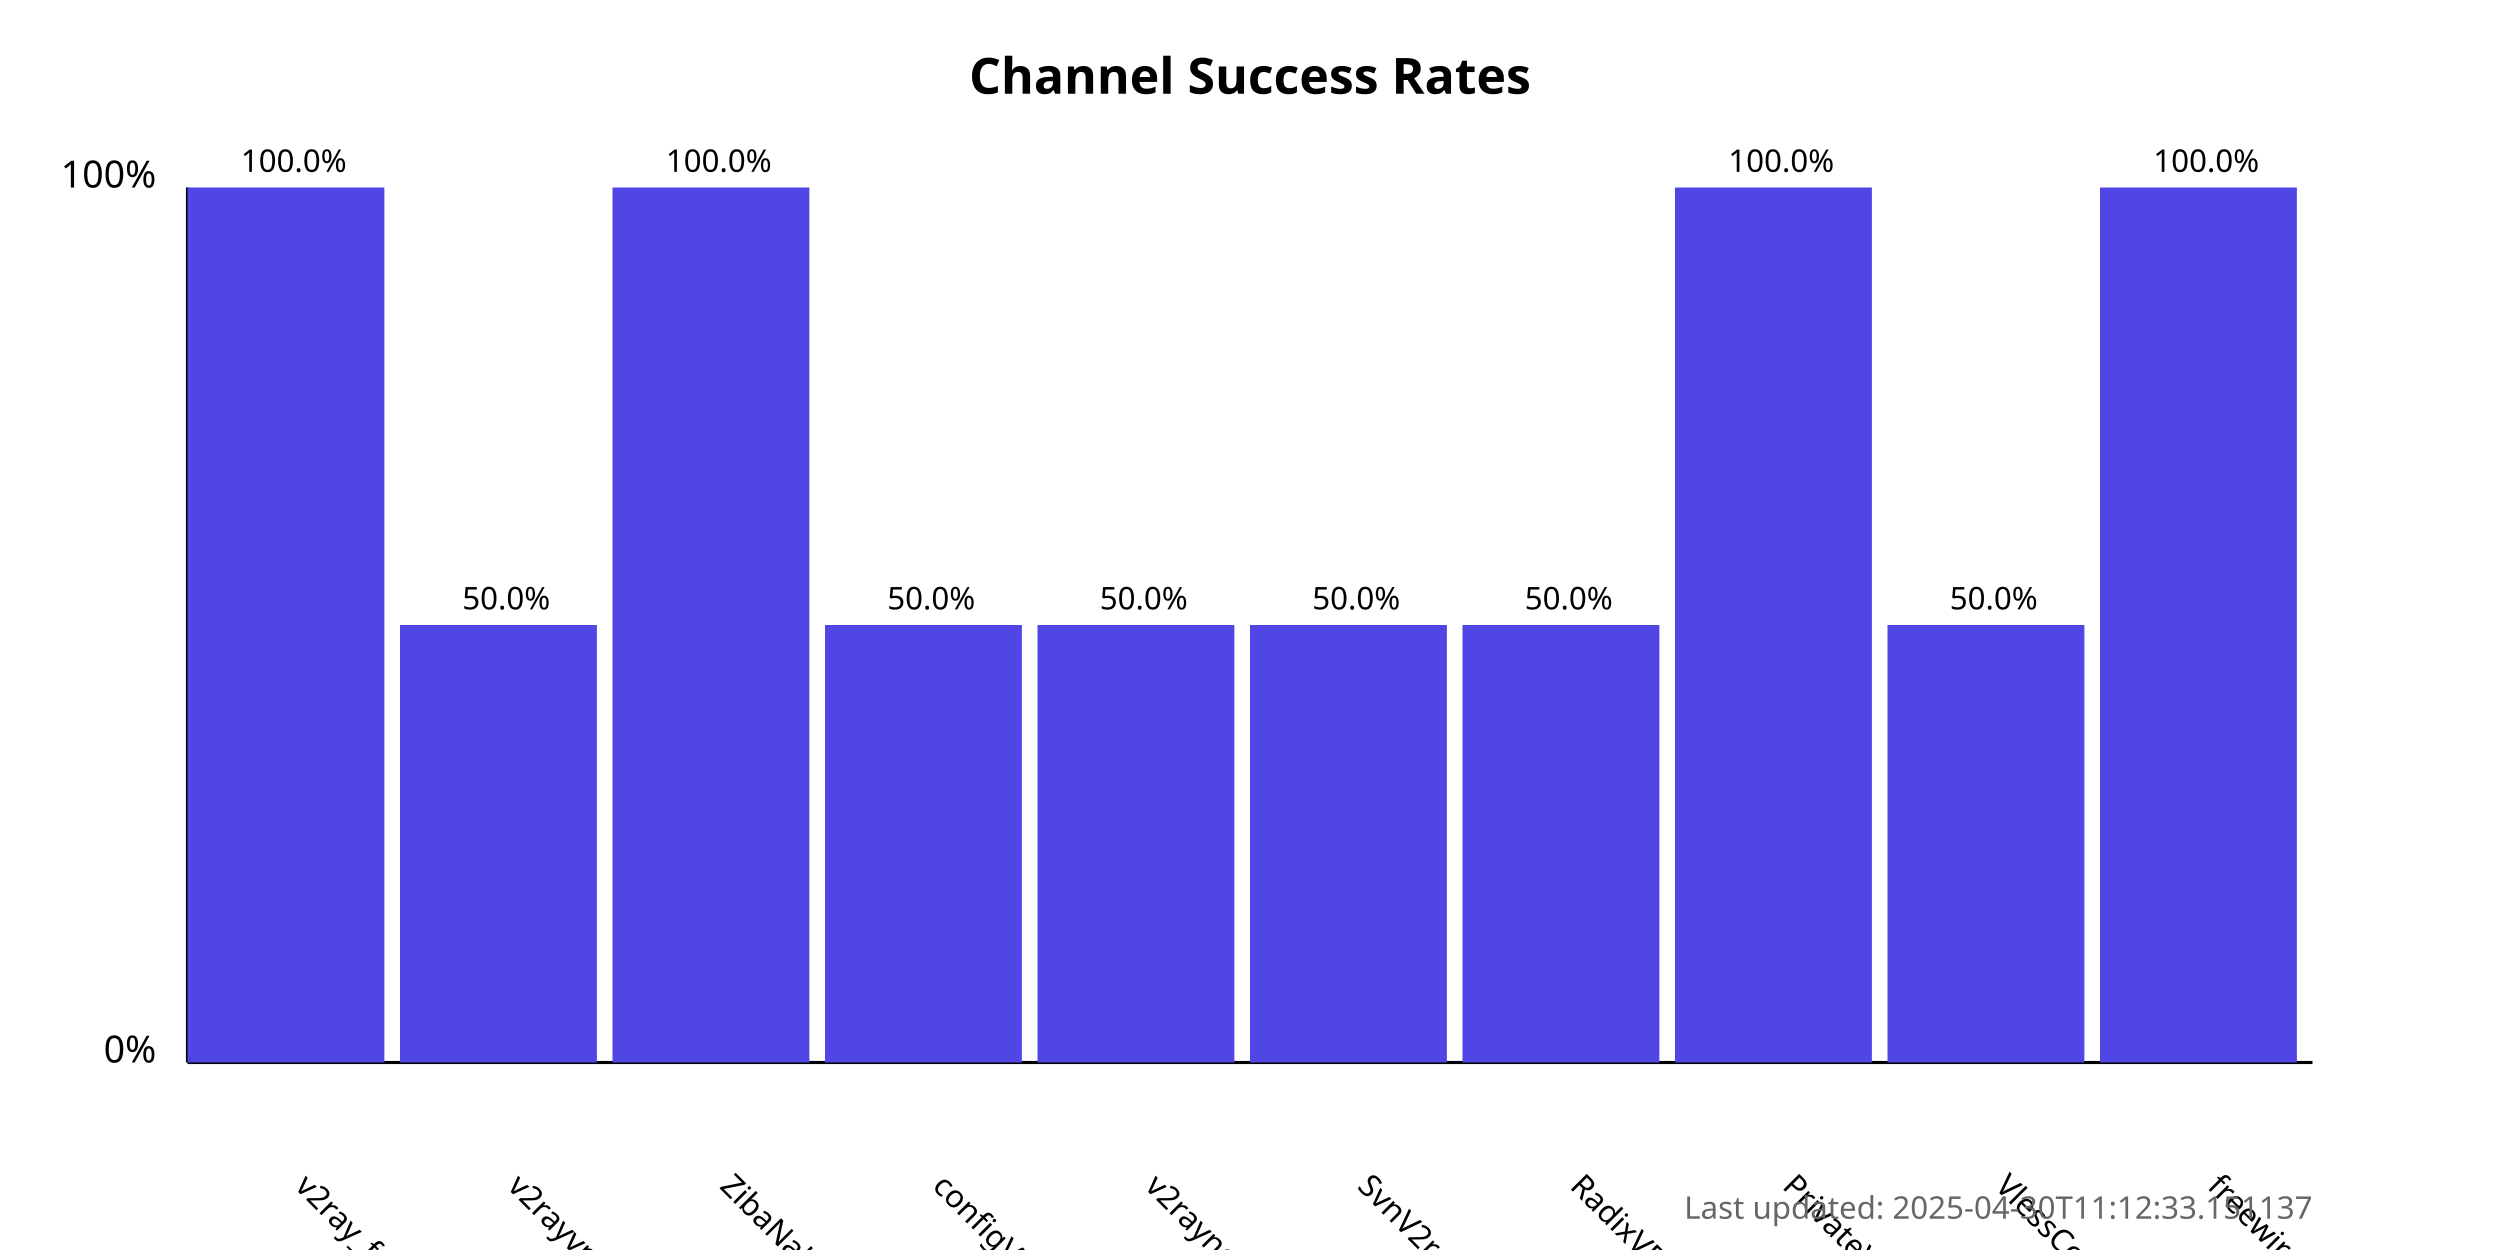
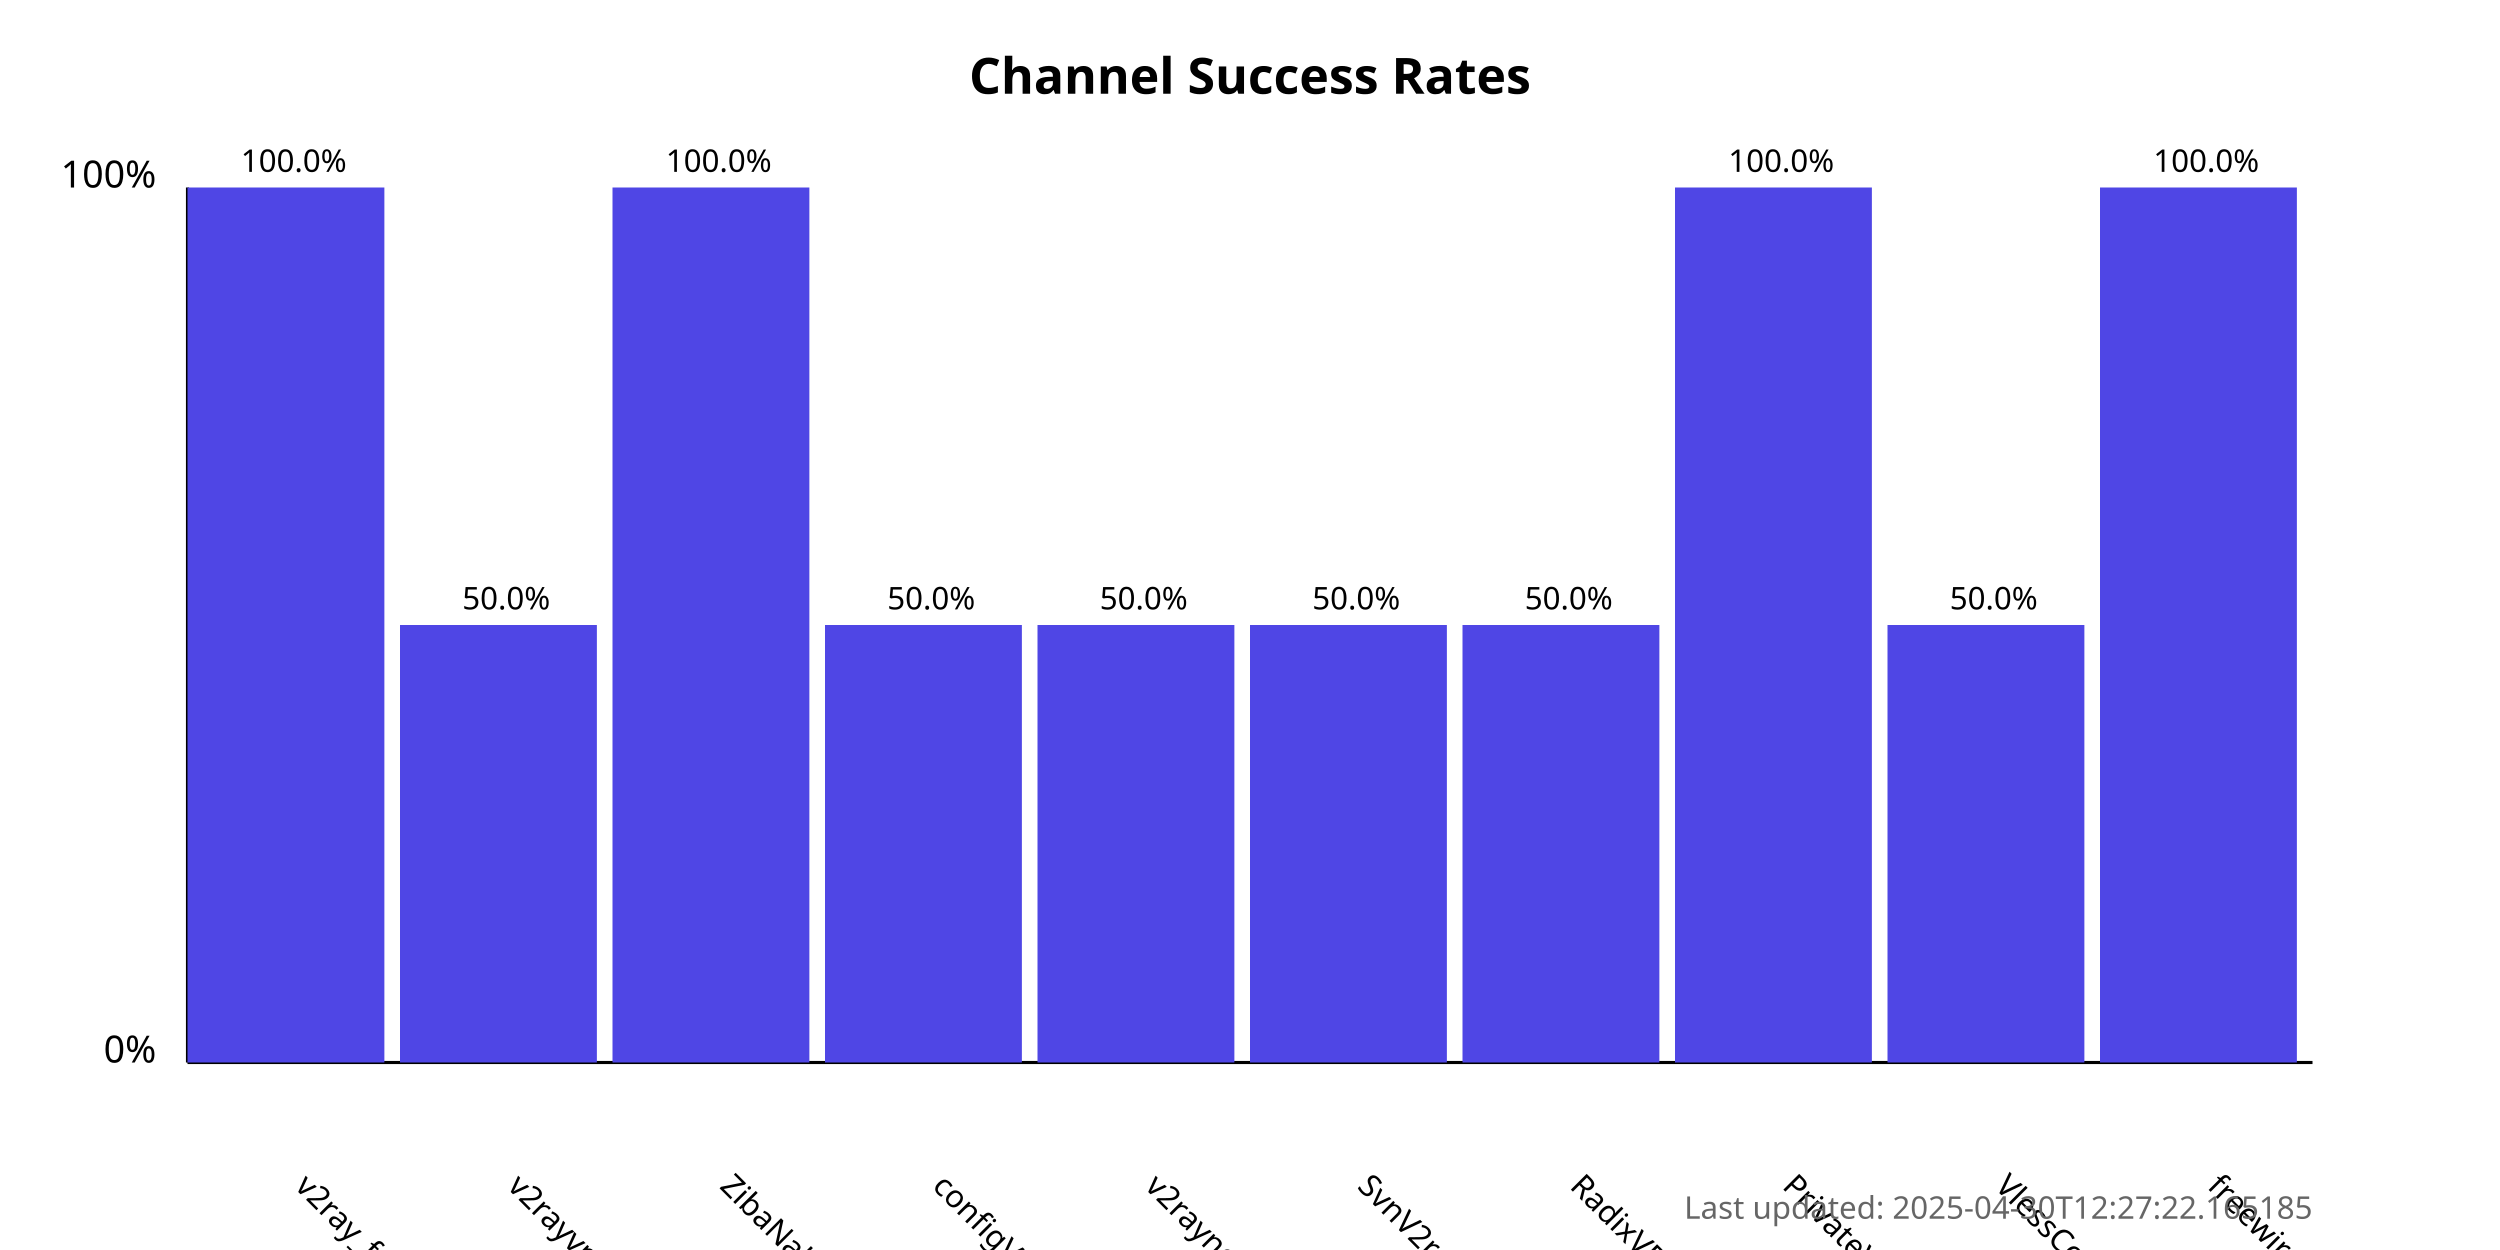
<svg xmlns="http://www.w3.org/2000/svg" width="800" height="400">
  <style>
            .chart-title { font: bold 16px sans-serif; }
            .axis-label { font: 12px sans-serif; }
            .tick-label { font: 10px sans-serif; }
            .bar { fill: #4f46e5; }
            .bar:hover { fill: #6366f1; }
            .timestamp { font: 10px sans-serif; fill: #666; }
        </style>
  <text x="400.0" y="30" text-anchor="middle" class="chart-title">
            Channel Success Rates
        </text>
  <line x1="60" y1="340" x2="60" y2="60" stroke="black" stroke-width="1" />
  <line x1="60" y1="340" x2="740" y2="340" stroke="black" stroke-width="1" />
  <text x="50" y="340" text-anchor="end" class="axis-label">0%</text>
  <text x="50" y="60" text-anchor="end" class="axis-label">100%</text>
  <g>
    <rect x="60" y="60.0" width="63.0" height="280.0" class="bar" />
    <text x="94.0" y="380" transform="rotate(45, 94.0, 380)" text-anchor="start" class="tick-label">
                v2ray_free_conf
            </text>
    <text x="94.0" y="55.0" text-anchor="middle" class="tick-label">
                100.0%
            </text>
  </g>
  <g>
    <rect x="128.0" y="200.0" width="63.0" height="140.0" class="bar" />
    <text x="162.0" y="380" transform="rotate(45, 162.0, 380)" text-anchor="start" class="tick-label">
                v2rayvpno
            </text>
    <text x="162.0" y="195.0" text-anchor="middle" class="tick-label">
                50.0%
            </text>
  </g>
  <g>
    <rect x="196.0" y="60.0" width="63.0" height="280.0" class="bar" />
    <text x="230.0" y="380" transform="rotate(45, 230.0, 380)" text-anchor="start" class="tick-label">
                ZibaNabz
            </text>
    <text x="230.0" y="55.0" text-anchor="middle" class="tick-label">
                100.0%
            </text>
  </g>
  <g>
    <rect x="264.0" y="200.0" width="63.0" height="140.0" class="bar" />
    <text x="298.0" y="380" transform="rotate(45, 298.0, 380)" text-anchor="start" class="tick-label">
                configV2rayForFree
            </text>
    <text x="298.0" y="195.0" text-anchor="middle" class="tick-label">
                50.0%
            </text>
  </g>
  <g>
    <rect x="332.0" y="200.0" width="63.0" height="140.0" class="bar" />
    <text x="366.0" y="380" transform="rotate(45, 366.0, 380)" text-anchor="start" class="tick-label">
                v2rayngvpn
            </text>
    <text x="366.0" y="195.0" text-anchor="middle" class="tick-label">
                50.0%
            </text>
  </g>
  <g>
    <rect x="400.0" y="200.0" width="63.0" height="140.0" class="bar" />
    <text x="434.0" y="380" transform="rotate(45, 434.0, 380)" text-anchor="start" class="tick-label">
                SvnV2ray
            </text>
    <text x="434.0" y="195.0" text-anchor="middle" class="tick-label">
                50.0%
            </text>
  </g>
  <g>
    <rect x="468.0" y="200.0" width="63.0" height="140.0" class="bar" />
    <text x="502.0" y="380" transform="rotate(45, 502.0, 380)" text-anchor="start" class="tick-label">
                RadixVPN
            </text>
    <text x="502.0" y="195.0" text-anchor="middle" class="tick-label">
                50.0%
            </text>
  </g>
  <g>
    <rect x="536.0" y="60.0" width="63.0" height="280.0" class="bar" />
    <text x="570.0" y="380" transform="rotate(45, 570.0, 380)" text-anchor="start" class="tick-label">
                PrivateVPNs
            </text>
    <text x="570.0" y="55.0" text-anchor="middle" class="tick-label">
                100.0%
            </text>
  </g>
  <g>
    <rect x="604.0" y="200.0" width="63.0" height="140.0" class="bar" />
    <text x="638.0" y="380" transform="rotate(45, 638.0, 380)" text-anchor="start" class="tick-label">
                VlessConfig
            </text>
    <text x="638.0" y="195.0" text-anchor="middle" class="tick-label">
                50.0%
            </text>
  </g>
  <g>
    <rect x="672.0" y="60.0" width="63.0" height="280.0" class="bar" />
    <text x="706.0" y="380" transform="rotate(45, 706.0, 380)" text-anchor="start" class="tick-label">
                freewireguard
            </text>
    <text x="706.0" y="55.0" text-anchor="middle" class="tick-label">
                100.0%
            </text>
  </g>
  <text x="740" y="390" text-anchor="end" class="timestamp">
-             Last updated: 2025-04-30T11:12:33.151137
+             Last updated: 2025-04-30T12:27:22.165185
        </text>
</svg>
